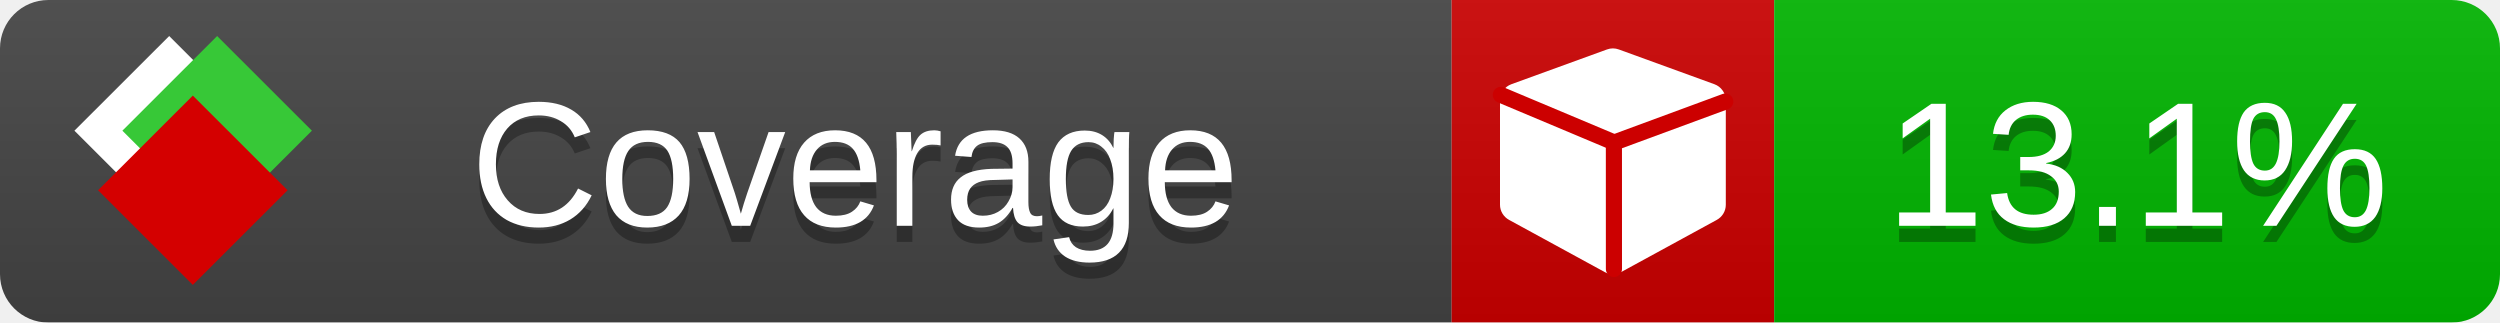
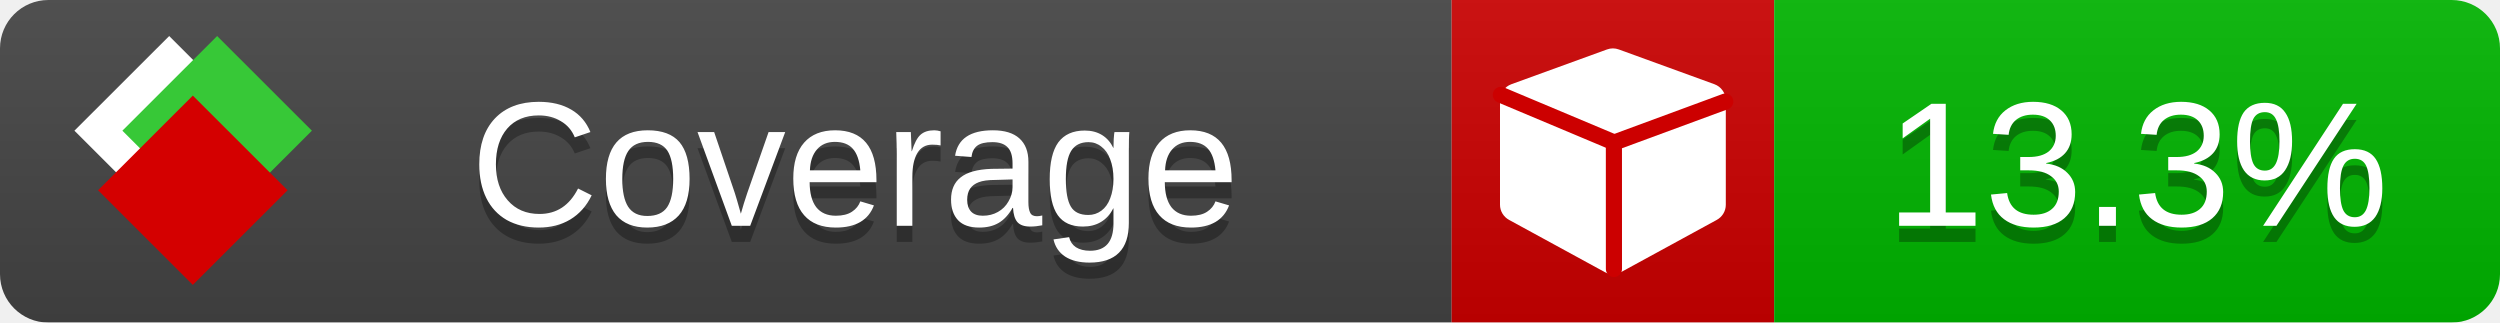
<svg xmlns="http://www.w3.org/2000/svg" xmlns:xlink="http://www.w3.org/1999/xlink" width="155" height="20">
  <style type="text/css">
          
            @keyframes fade1 {
                0% { visibility: visible; opacity: 1; }
               23% { visibility: visible; opacity: 1; }
               25% { visibility: hidden; opacity: 0; }
               48% { visibility: hidden; opacity: 0; }
               50% { visibility: hidden; opacity: 0; }
               73% { visibility: hidden; opacity: 0; }
               75% { visibility: hidden; opacity: 0; }
               98% { visibility: hidden; opacity: 0; }
              100% { visibility: visible; opacity: 1; }
            }
            @keyframes fade2 {
                0% { visibility: hidden; opacity: 0; }
               23% { visibility: hidden; opacity: 0; }
               25% { visibility: visible; opacity: 1; }
               48% { visibility: visible; opacity: 1; }
               50% { visibility: hidden; opacity: 0; }
               73% { visibility: hidden; opacity: 0; }
               75% { visibility: hidden; opacity: 0; }
               98% { visibility: hidden; opacity: 0; }
              100% { visibility: hidden; opacity: 0; }
            }
            @keyframes fade3 {
                0% { visibility: hidden; opacity: 0; }
               23% { visibility: hidden; opacity: 0; }
               25% { visibility: hidden; opacity: 0; }
               48% { visibility: hidden; opacity: 0; }
               50% { visibility: visible; opacity: 1; }
               73% { visibility: visible; opacity: 1; }
               75% { visibility: hidden; opacity: 0; }
               98% { visibility: hidden; opacity: 0; }
              100% { visibility: hidden; opacity: 0; }
            }
            @keyframes fade4 {
                0% { visibility: hidden; opacity: 0; }
               23% { visibility: hidden; opacity: 0; }
               25% { visibility: hidden; opacity: 0; }
               48% { visibility: hidden; opacity: 0; }
               50% { visibility: hidden; opacity: 0; }
               73% { visibility: hidden; opacity: 0; }
               75% { visibility: visible; opacity: 1; }
               98% { visibility: visible; opacity: 1; }
              100% { visibility: hidden; opacity: 0; }
            }
            .linecoverage {
                animation-duration: 15s;
                animation-name: fade1;
                animation-iteration-count: infinite;
            }
            .branchcoverage {
                animation-duration: 15s;
                animation-name: fade2;
                animation-iteration-count: infinite;
            }
            .methodcoverage {
                animation-duration: 15s;
                animation-name: fade3;
                animation-iteration-count: infinite;
            }
            .fullmethodcoverage {
                animation-duration: 15s;
                animation-name: fade4;
                animation-iteration-count: infinite;
            }
          
    </style>
  <defs>
    <linearGradient id="gradient" x2="0" y2="100%">
      <stop offset="0" stop-color="#bbb" stop-opacity=".1" />
      <stop offset="1" stop-opacity=".1" />
    </linearGradient>
    <linearGradient id="c">
      <stop offset="0" stop-color="#d40000" />
      <stop offset="1" stop-color="#ff2a2a" />
    </linearGradient>
    <linearGradient id="a">
      <stop offset="0" stop-color="#e0e0de" />
      <stop offset="1" stop-color="#fff" />
    </linearGradient>
    <linearGradient id="b">
      <stop offset="0" stop-color="#37c837" />
      <stop offset="1" stop-color="#217821" />
    </linearGradient>
    <linearGradient xlink:href="#a" id="e" x1="106.44" x2="69.96" y1="-11.96" y2="-46.84" gradientTransform="matrix(-.8426 -.00045 -.00045 -.8426 -94.27 -75.82)" gradientUnits="userSpaceOnUse" />
    <linearGradient xlink:href="#b" id="f" x1="56.19" x2="77.97" y1="-23.45" y2="10.62" gradientTransform="matrix(.8426 .00045 .00045 .8426 94.27 75.82)" gradientUnits="userSpaceOnUse" />
    <linearGradient xlink:href="#c" id="g" x1="79.98" x2="132.9" y1="10.79" y2="10.79" gradientTransform="matrix(.8426 .00045 .00045 .8426 94.27 75.82)" gradientUnits="userSpaceOnUse" />
    <mask id="mask">
      <rect width="155" height="20" rx="3" fill="#fff" />
    </mask>
    <g id="icon" transform="matrix(.04486 0 0 .04481 -.48 -.63)">
      <rect width="52.92" height="52.92" x="-109.72" y="-27.13" fill="url(#e)" transform="rotate(-135)" />
      <rect width="52.92" height="52.92" x="70.19" y="-39.18" fill="url(#f)" transform="rotate(45)" />
      <rect width="52.92" height="52.92" x="80.05" y="-15.74" fill="url(#g)" transform="rotate(45)" />
    </g>
  </defs>
  <g mask="url(#mask)">
    <rect x="0" y="0" width="90" height="20" fill="#444" />
    <rect x="90" y="0" width="20" height="20" fill="#c00" />
    <rect x="110" y="0" width="45" height="20" fill="#00B600" />
    <rect x="0" y="0" width="155" height="20" fill="url(#gradient)" />
  </g>
  <g>
    <path class="" fill="#fff" d="m 107,6.231 v 6.462 c 0,0.196 -0.051,0.379 -0.151,0.547 -0.101,0.168 -0.238,0.3 -0.412,0.395 l -5.923,3.231 c -0.157,0.09 -0.328,0.135 -0.513,0.135 -0.185,0 -0.356,-0.045 -0.513,-0.135 l -5.923,-3.231 C 93.39,13.539 93.252,13.407 93.151,13.239 93.05,13.071 93,12.889 93,12.692 v -6.462 c 0,-0.224 0.065,-0.429 0.194,-0.614 0.129,-0.185 0.3,-0.317 0.513,-0.395 l 5.923,-2.154 c 0.123,-0.045 0.247,-0.067 0.37,-0.067 0.123,0 0.247,0.022 0.37,0.067 l 5.923,2.154 c 0.213,0.079 0.384,0.21 0.513,0.395 0.129,0.185 0.194,0.39 0.194,0.614 z" />
    <path class="" style="fill:none;stroke:#cc0000;stroke-width:1;stroke-linecap:round;stroke-dasharray:none;stroke-opacity:1" d="m 100.064,16.677 -0.002,-7.833 6.906,-2.547" />
    <path class="" style="fill:none;stroke:#cc0000;stroke-width:1;stroke-linecap:round;stroke-dasharray:none;stroke-opacity:1" d="M 99.914,8.765 93.052,5.882" />
  </g>
  <g fill="#fff" text-anchor="middle" font-family="Verdana,Arial,Geneva,sans-serif" font-size="11">
    <a xlink:href="https://github.com/danielpalme/ReportGenerator" target="_top">
      <use xlink:href="#icon" transform="translate(3,1) scale(3.5)" />
    </a>
    <text x="53" y="15" fill="#010101" fill-opacity=".3">Coverage</text>
    <text x="53" y="14" fill="#fff">Coverage</text>
-     <text class="" x="132.5" y="15" fill="#010101" fill-opacity=".3">13.1%</text>
-     <text class="" x="132.5" y="14">13.1%</text>
+     <text class="" x="132.5" y="15" fill="#010101" fill-opacity=".3">13.3%</text>
+     <text class="" x="132.5" y="14">13.3%</text>
  </g>
  <g>
    <rect class="" x="90" y="0" width="65" height="20" fill-opacity="0" />
  </g>
</svg>
